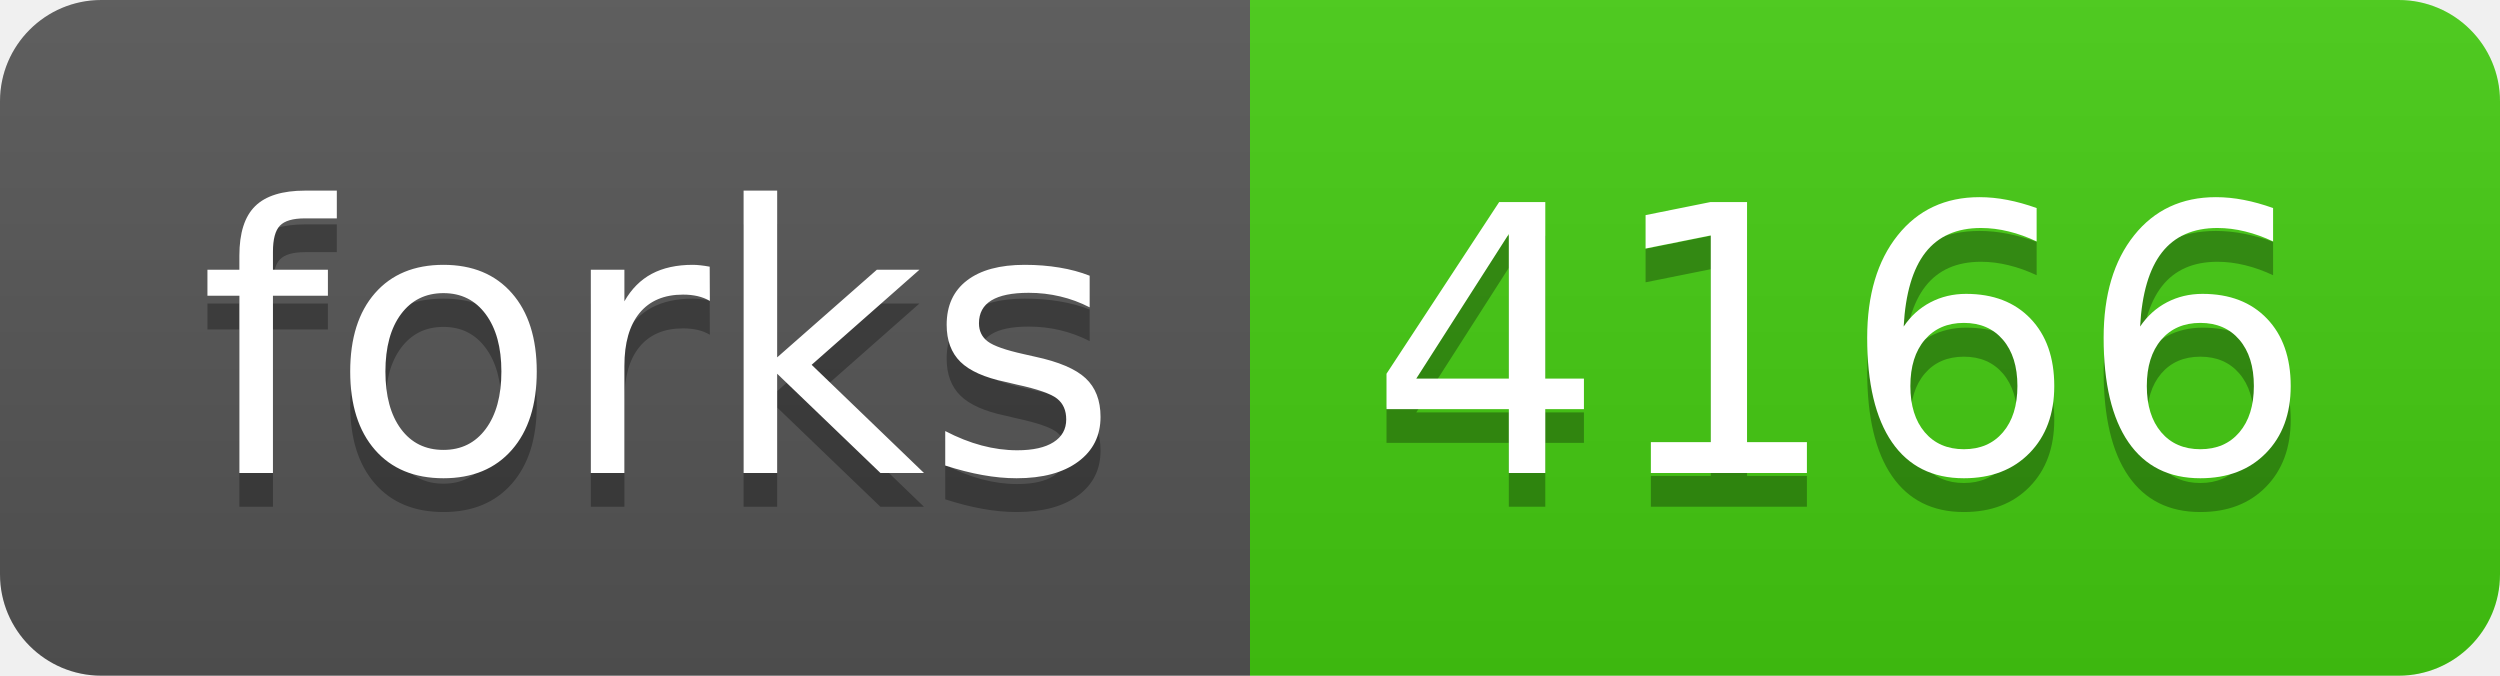
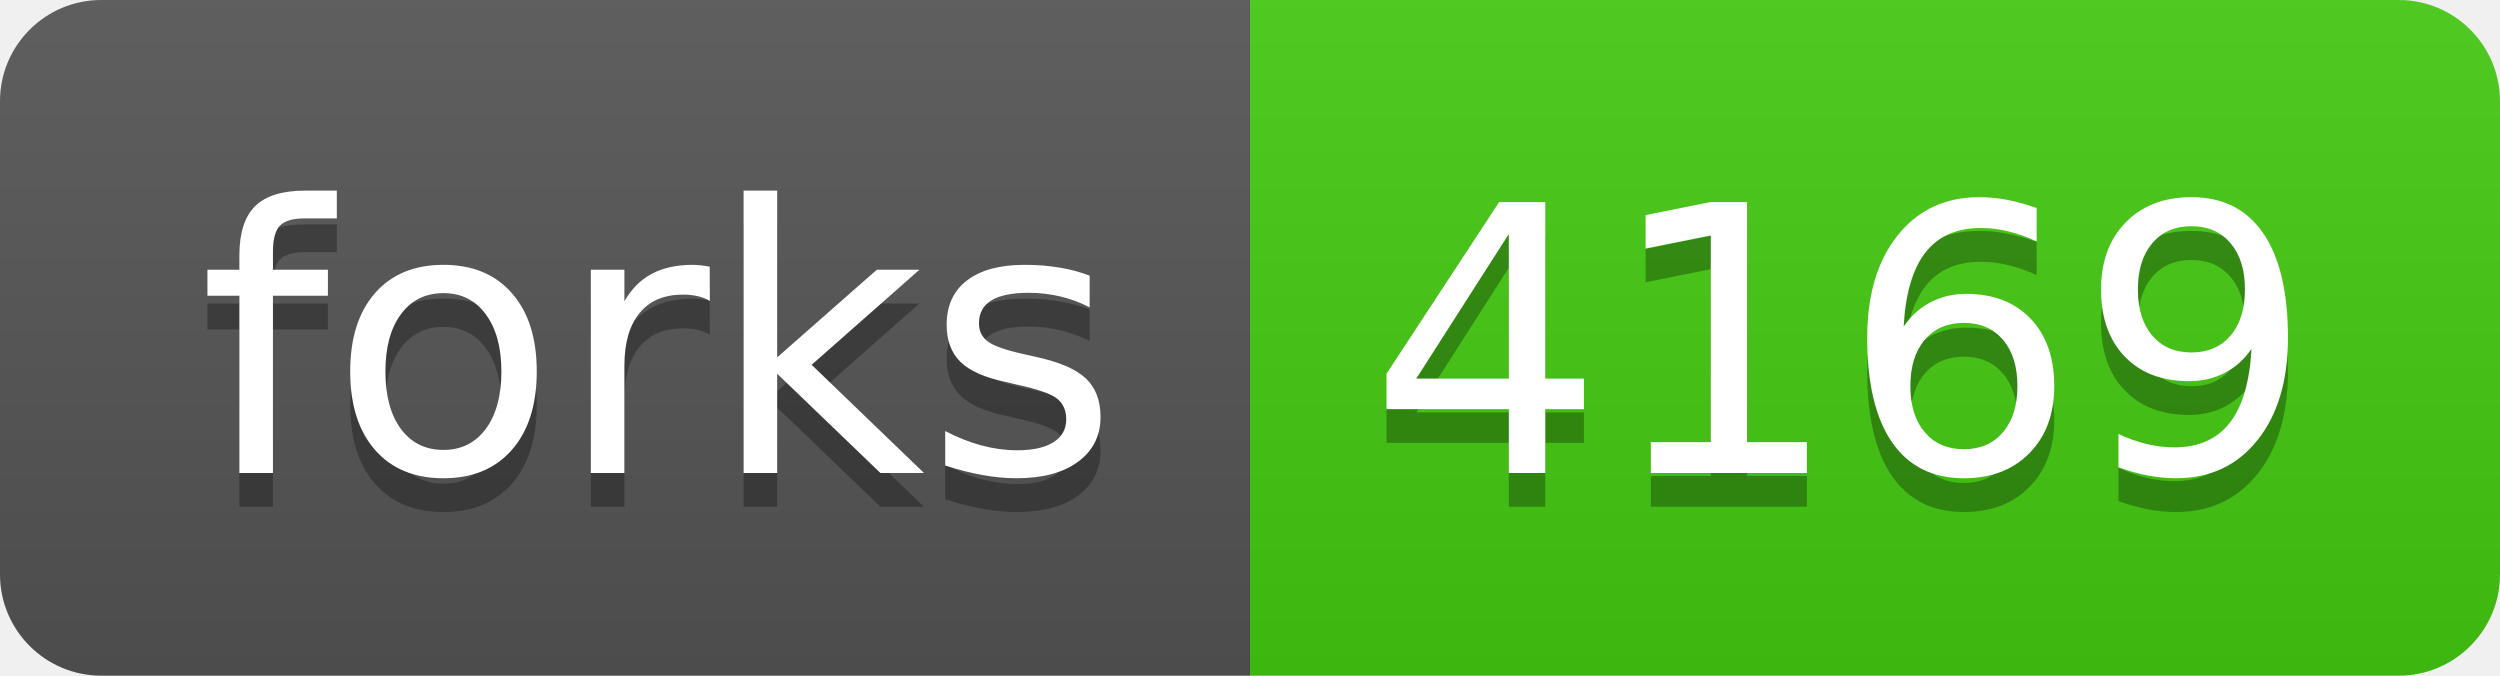
- <svg xmlns="http://www.w3.org/2000/svg" width="74" height="20" role="img" aria-label="forks: 4166">
+ <svg xmlns="http://www.w3.org/2000/svg" width="74" height="20" role="img" aria-label="forks: 4169">
  <linearGradient id="s" x2="0" y2="100%">
    <stop offset="0" stop-color="#bbb" stop-opacity=".1" />
    <stop offset="1" stop-opacity=".1" />
  </linearGradient>
  <clipPath id="r">
    <rect width="74" height="20" rx="3" fill="#fff" />
  </clipPath>
  <g clip-path="url(#r)">
    <rect width="37" height="20" fill="#555" />
    <rect x="37" width="37" height="20" fill="#4c1" />
    <rect width="74" height="20" fill="url(#s)" />
  </g>
  <g fill="#fff" text-anchor="middle" font-family="Verdana,Geneva,DejaVu Sans,sans-serif" text-rendering="geometricPrecision" font-size="110">
    <text aria-hidden="true" x="195" y="150" fill="#010101" fill-opacity=".3" transform="scale(.1)" textLength="270">forks</text>
    <text x="195" y="140" transform="scale(.1)" fill="#fff" textLength="270">forks</text>
-     <text aria-hidden="true" x="545" y="150" fill="#010101" fill-opacity=".3" transform="scale(.1)" textLength="270">4166</text>
-     <text x="545" y="140" transform="scale(.1)" fill="#fff" textLength="270">4166</text>
+     <text aria-hidden="true" x="545" y="150" fill="#010101" fill-opacity=".3" transform="scale(.1)" textLength="270">4169</text>
+     <text x="545" y="140" transform="scale(.1)" fill="#fff" textLength="270">4169</text>
  </g>
</svg>
